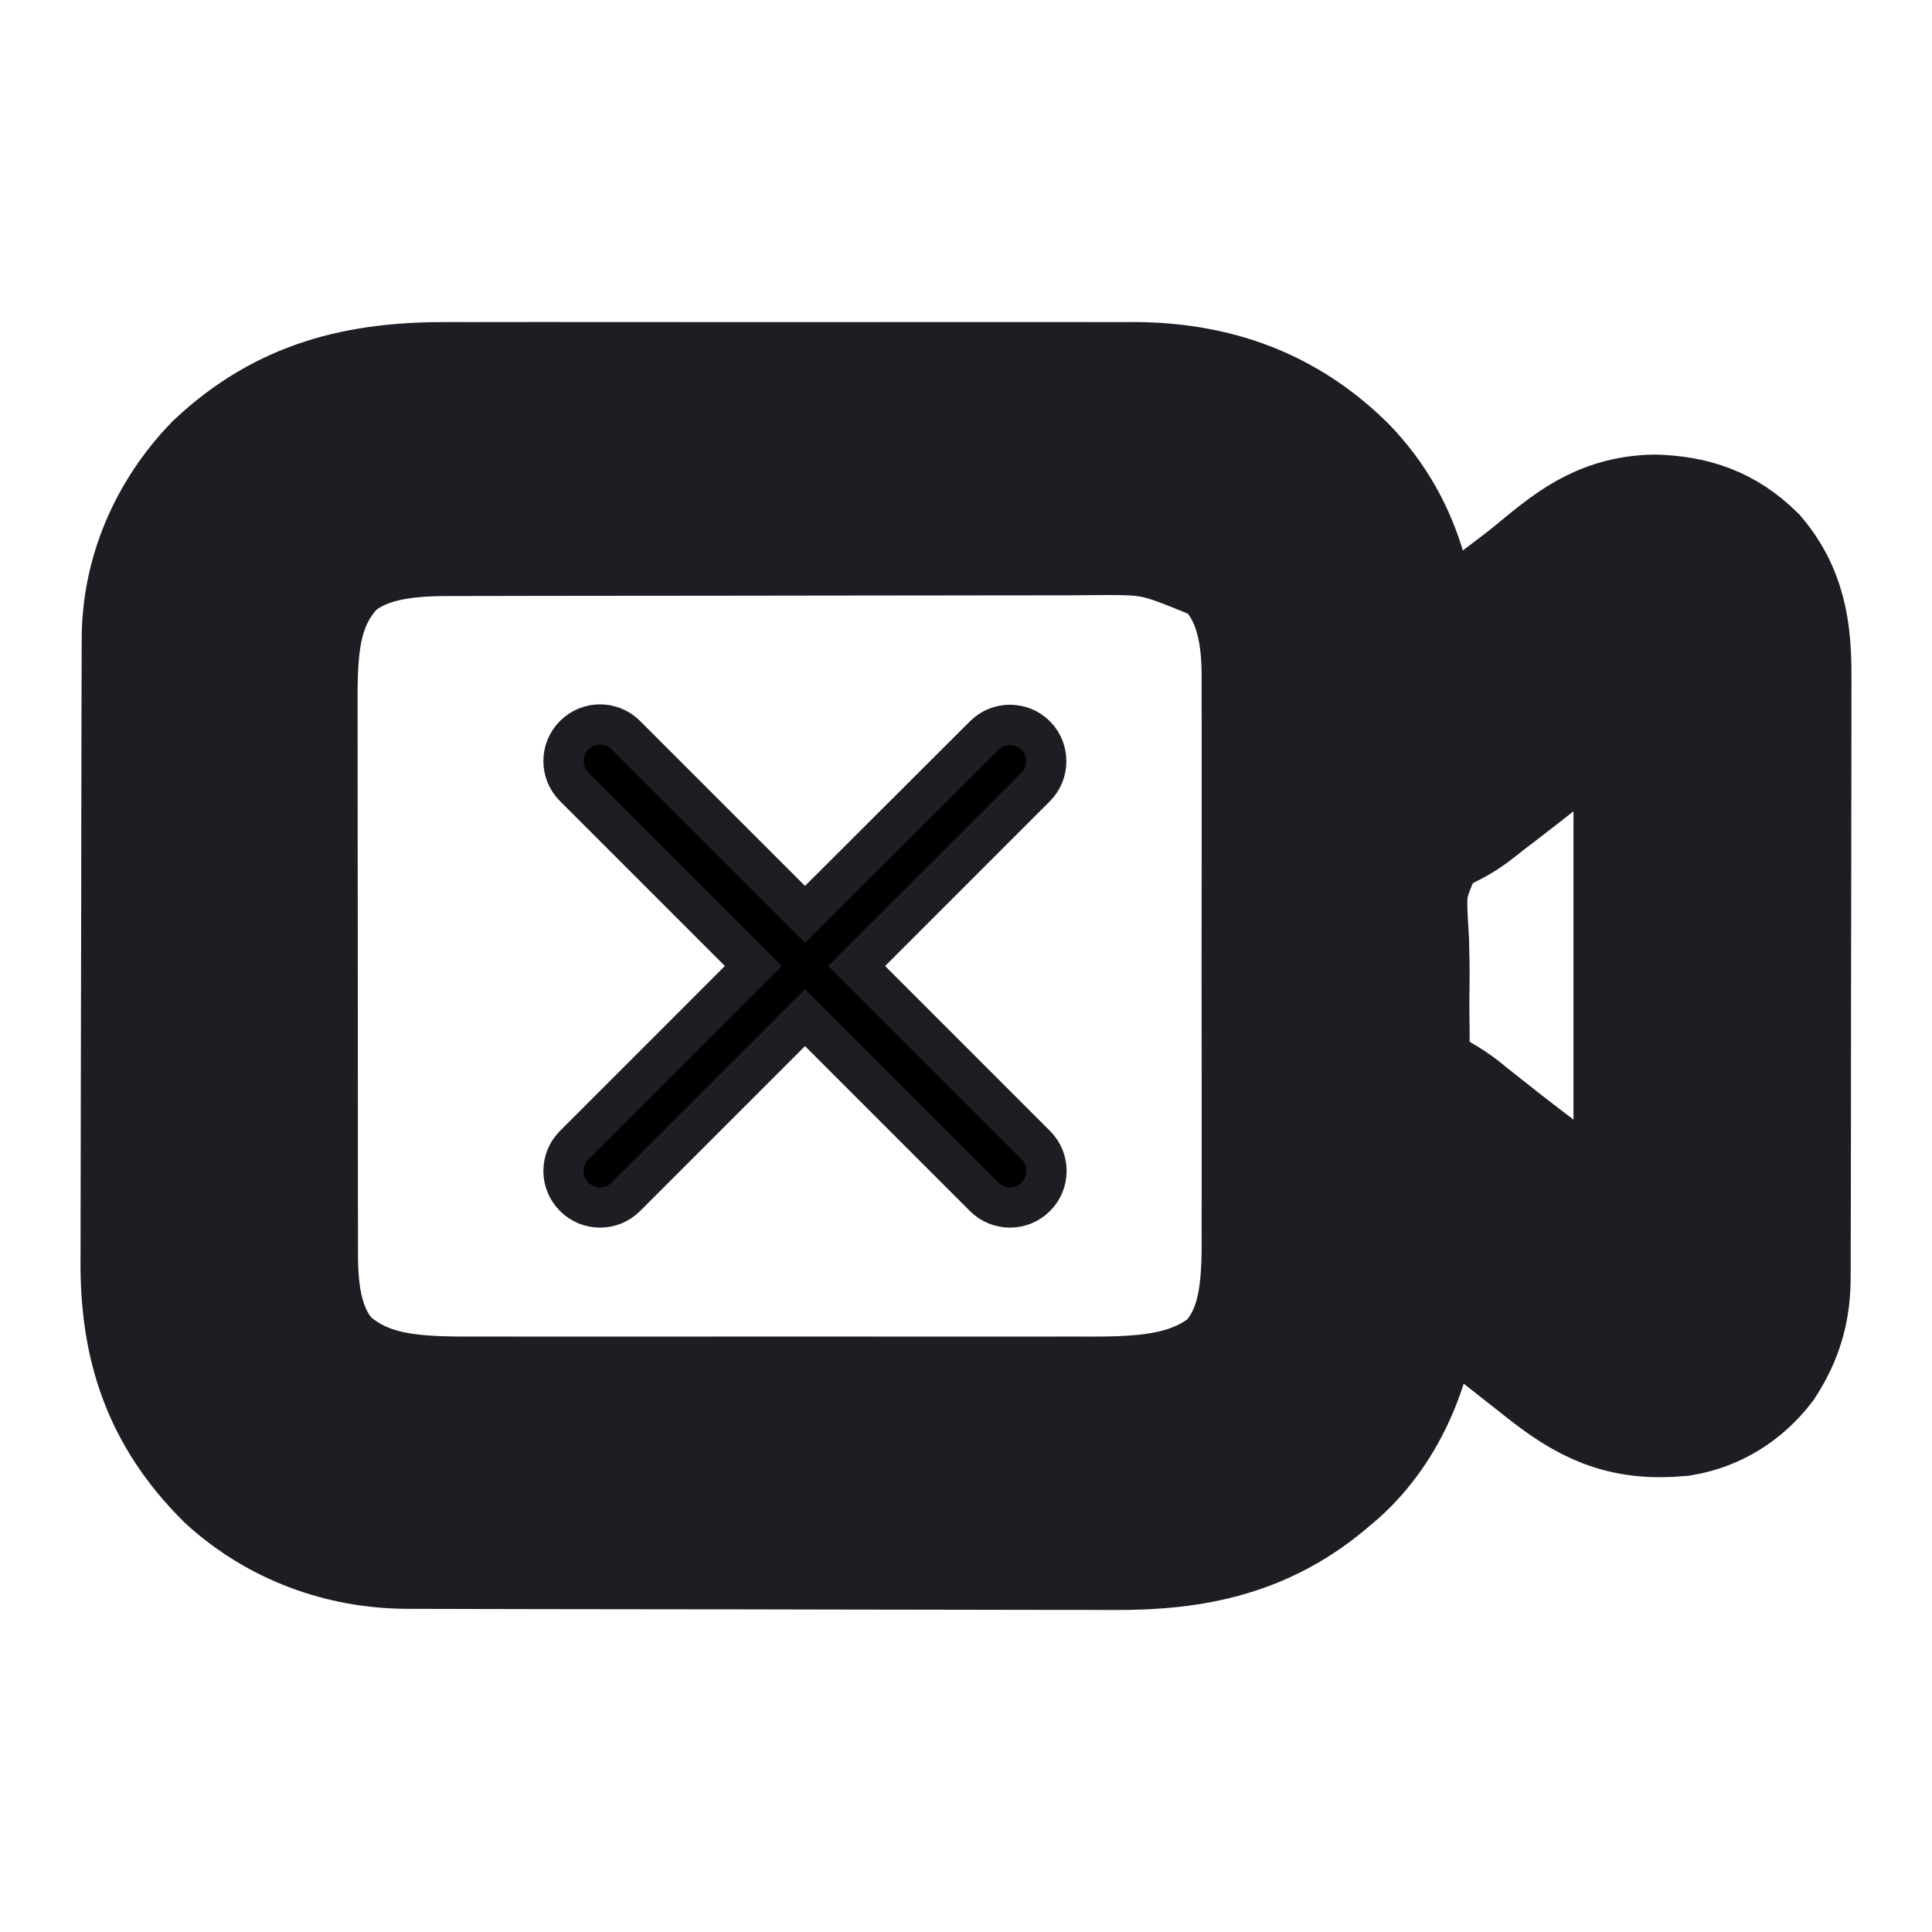
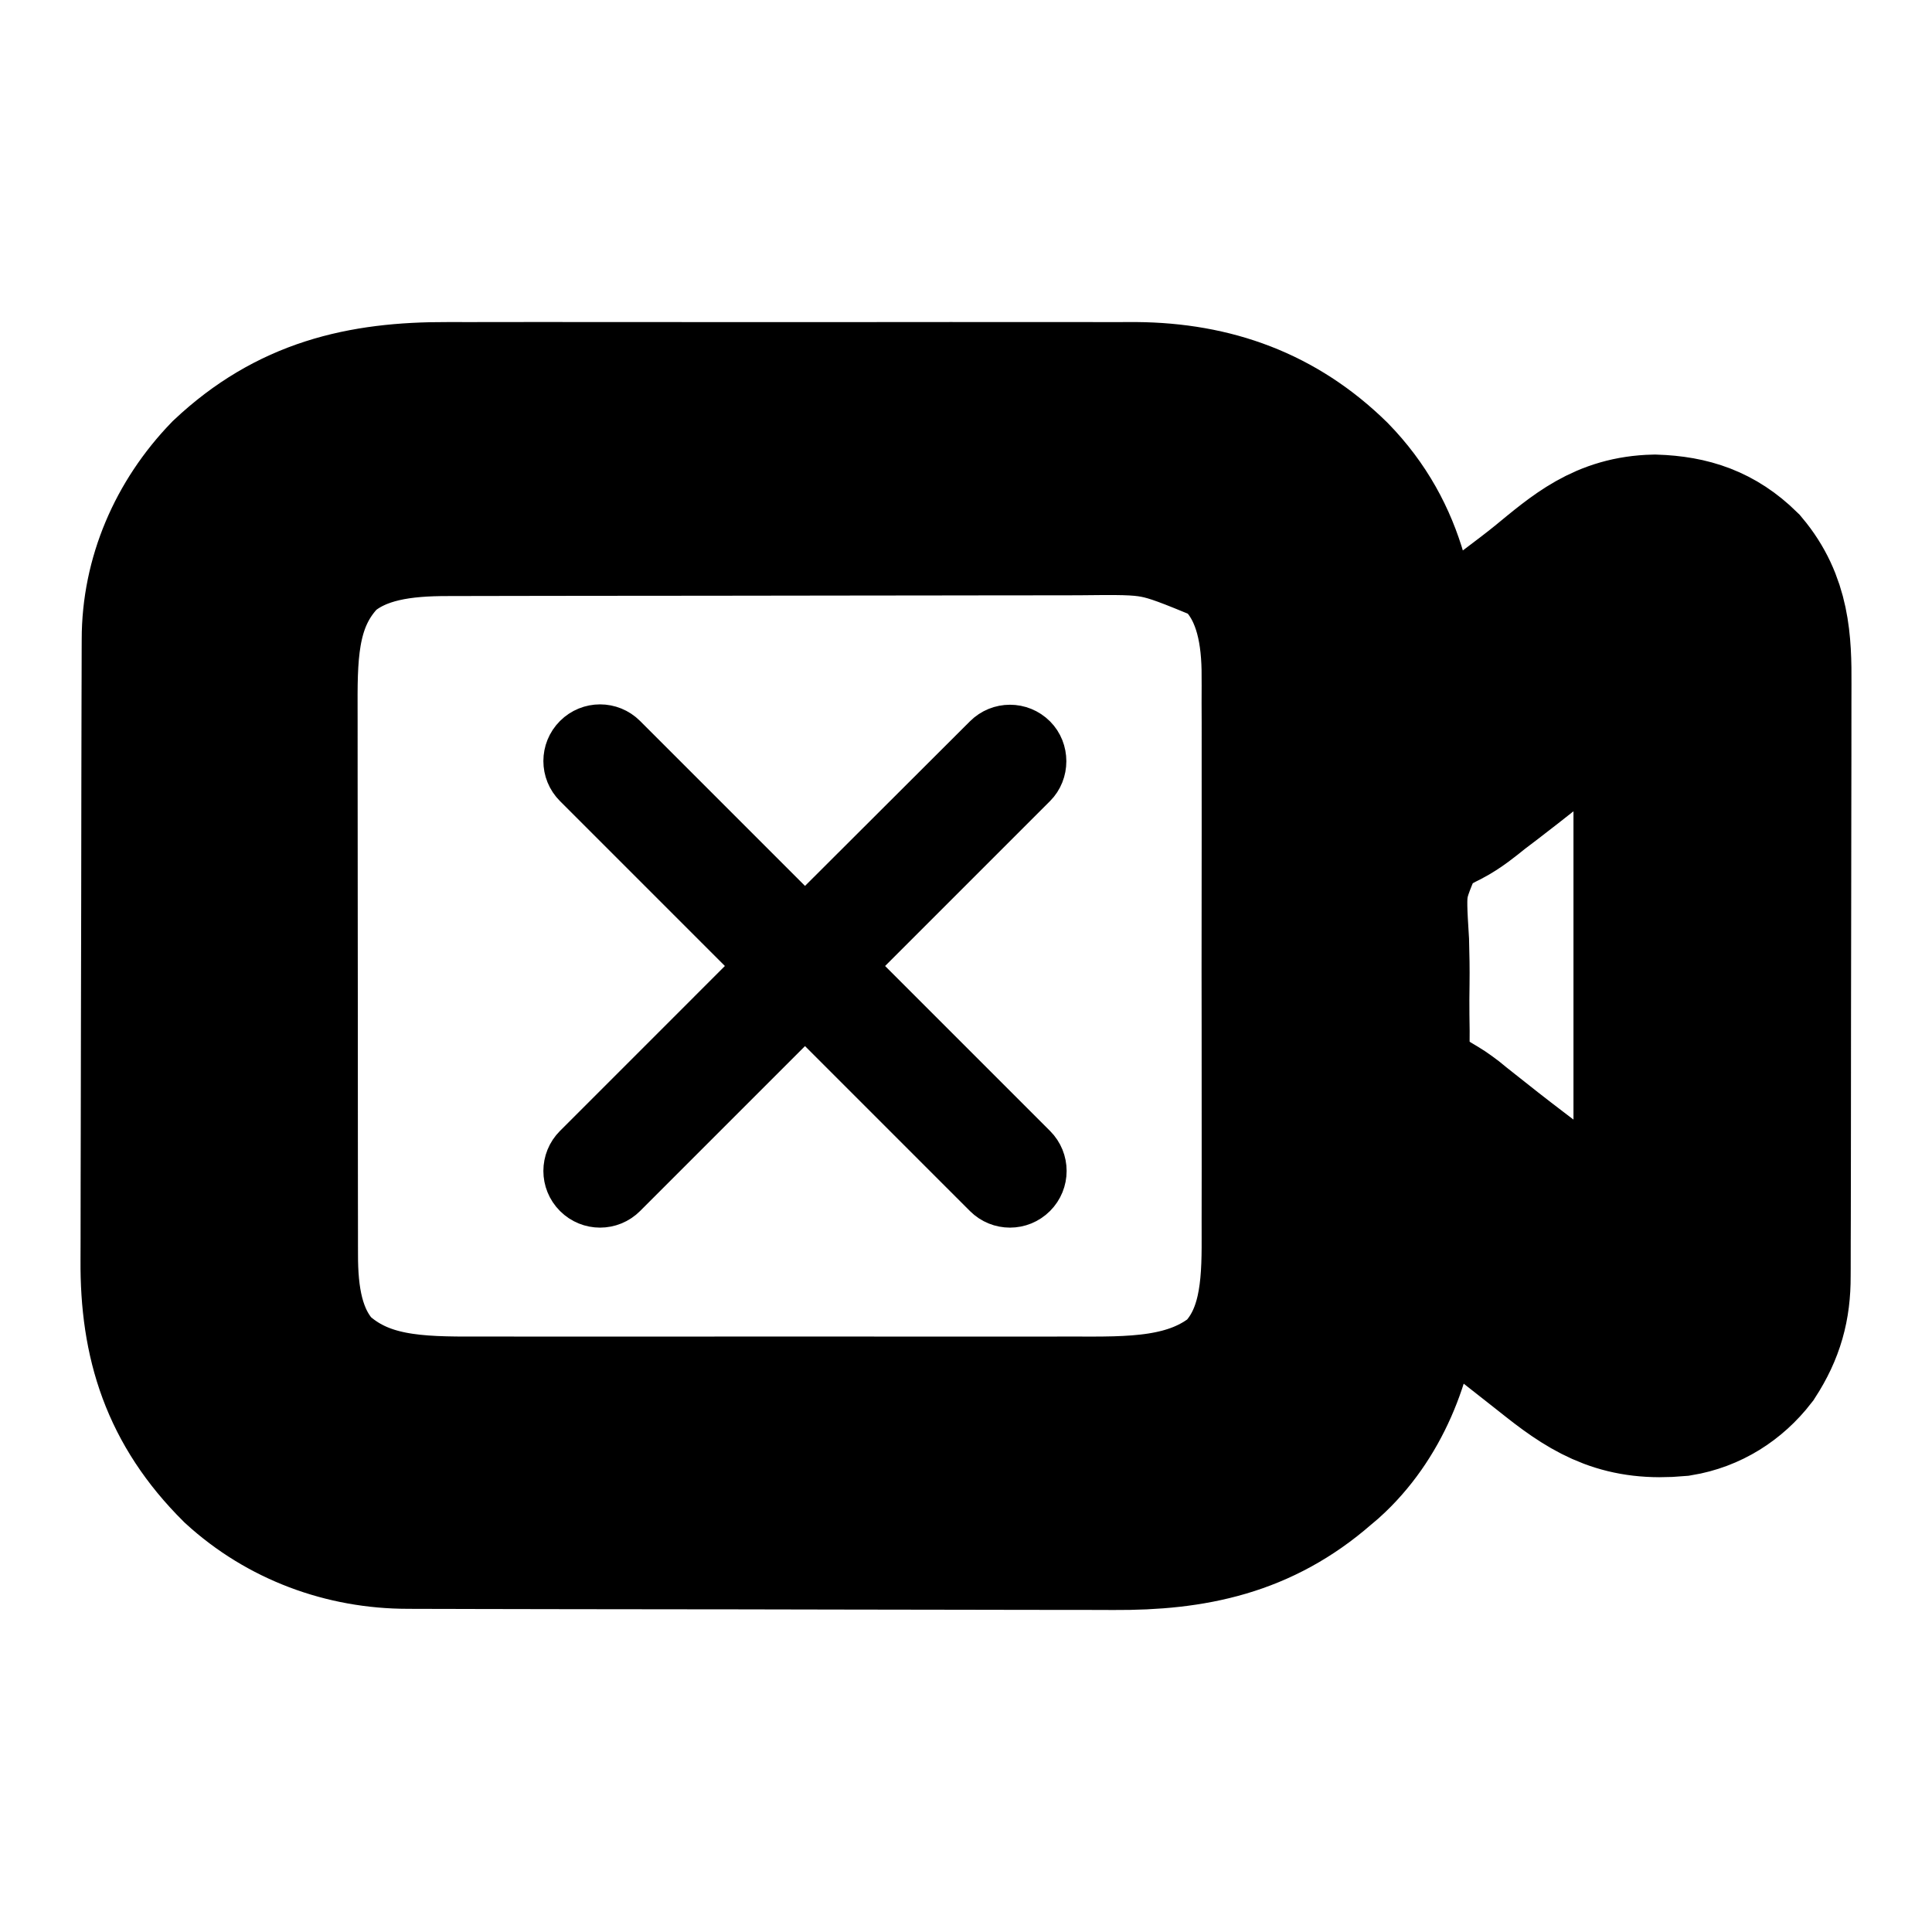
<svg xmlns="http://www.w3.org/2000/svg" width="1200" height="1200" fill="none">
-   <path fill="#000" stroke="#1D1E23" stroke-width="100" d="M253.498 949.27c2.033.01 4.066.02 6.16.025 6.814.025 13.63.03 20.445.04 4.885.015 9.771.025 14.657.04 16.052.045 32.104.07 48.157.09q8.3.009 16.599.025c23.026.035 46.052.065 69.078.08l17.912.015h4.496c24 .02 47.998.07 71.998.14 24.68.07 49.36.105 74.045.115 13.84.005 27.68.025 41.52.075q19.551.074 39.11.035 7.149 0 14.29.045c48.87.28 89.605-8.23 127.105-40.965 1.375-1.165 2.75-2.325 4.17-3.525 27.98-25.135 42.955-63.185 45.72-99.465.23-7.405.21-14.795.135-22.2l-.03-5.82q-.037-7.006-.105-14.02c2.525 2.105 2.525 2.105 5.1 4.245 13.655 11.31 27.48 22.335 41.655 33.02 9.875 7.465 19.605 15.09 29.305 22.77 4.35 3.425 8.7 6.845 13.06 10.265q4.05 3.181 8.085 6.385c24.88 19.705 43.44 29.3 76.33 26.305 17.58-2.89 32.33-12.355 43.01-26.13 10.045-15.525 14.045-29.84 13.97-48.19l.03-5.19c.025-5.71.025-11.42.02-17.13q.015-6.156.045-12.32c.035-11.13.045-22.265.05-33.4.005-6.965.01-13.93.025-20.89.04-24.315.055-48.625.055-72.935-.005-22.635.04-45.265.11-67.895q.082-29.183.075-58.365c0-11.607.015-23.215.06-34.823.04-10.924.04-21.847.01-32.771q-.007-5.994.03-11.989c.165-26.462-.915-49.776-18.955-71.267-15.355-15.046-31.75-20.633-53.31-21.355-29.65.695-45.93 15.175-67.65 32.998-6.385 5.179-12.945 10.135-19.525 15.081-14.085 10.651-27.945 21.559-41.79 32.497-9.88 7.799-19.825 15.514-29.795 23.202.05-2.718.1-5.435.155-8.235.635-48.397-7.075-93.414-42.67-129.953-33.65-33.004-73.655-47.467-120.83-47.897-6.695-.016-13.39.009-20.085.036q-7.299-.017-14.59-.044a7949 7949 0 0 0-39.37.002c-13.785.022-27.575.002-41.36-.011-24.63-.016-49.255.01-73.885.052-22.258.038-44.517.032-66.776-.007-25.942-.045-51.883-.062-77.823-.037-13.699.013-27.397.015-41.095-.013a6823 6823 0 0 0-38.656.041q-7.058.017-14.112-.011c-53.212-.191-96.064 10.091-135.477 47.134-26.366 27.331-41.644 62.65-41.635 100.001l-.024 5.422c-.024 5.993-.032 11.987-.041 17.98q-.02 6.448-.043 12.898c-.045 14.121-.068 28.241-.09 42.362l-.026 14.609q-.063 34.334-.091 68.663a31144 31144 0 0 1-.166 79.12c-.065 20.41-.098 40.825-.105 61.235-.004 12.18-.024 24.355-.079 36.53-.05 11.475-.059 22.945-.037 34.42q.001 6.285-.042 12.57c-.337 49.93 12.262 89.805 49.116 126.485 28.462 26.035 65.507 39.81 104.375 39.8Zm-58.721-95.94c-18.779-20.685-22.475-47.895-22.414-74.495l-.015-4.825c-.014-5.295-.012-10.585-.01-15.875-.006-3.815-.014-7.625-.022-11.44-.019-10.33-.025-20.655-.026-30.98q-.003-9.696-.011-19.385-.03-33.855-.028-67.71c.001-20.995-.021-41.99-.056-62.98q-.041-27.096-.039-54.185c.001-10.77-.005-21.541-.028-32.311a8332 8332 0 0 1-.005-30.412q.003-5.556-.016-11.112c-.118-35.541 1.006-68.607 27.661-95.666 21.877-18.648 50.536-21.762 78.553-21.732l5.526-.019c6.071-.018 12.141-.022 18.211-.025l13.11-.031c11.847-.028 23.693-.041 35.539-.051q11.121-.009 22.244-.024 34.854-.044 69.707-.057 40.126-.015 80.252-.107c20.725-.046 41.445-.067 62.17-.069 12.355-.003 24.71-.015 37.065-.053q17.459-.05 34.91-.02c4.245.001 8.495-.008 12.74-.029 48.85-.553 48.85-.553 92.875 17.595 2.325 1.603 4.655 3.207 7.05 4.86 20.39 19.306 26.035 46.237 26.59 73.05.085 7.151.055 14.299.02 21.45l.045 11.912c.04 10.692.025 21.383 0 32.074-.025 11.245-.005 22.492.01 33.737a19433 19433 0 0 1-.045 56.625c-.045 21.755-.03 43.505.015 65.255.04 18.755.045 37.505.025 56.26-.015 11.165-.02 22.33.01 33.5.025 10.5.01 21.005-.04 31.505-.015 3.83-.01 7.665.01 11.495.14 31.23-1.5 63.48-25.01 87.43-30.47 24.95-68.93 23.745-106.67 23.66q-6.577.009-13.155.025c-11.845.02-23.69.01-35.535-.005-12.435-.01-24.87 0-37.3.01q-31.312.006-62.625-.025-36.13-.029-72.26.01-31.096.024-62.192.01c-12.36-.005-24.719-.01-37.079.005-11.623.015-23.246.005-34.869-.02q-6.374-.009-12.749.005c-37.781.075-73.281-.14-102.139-26.83Zm817.213-67.655c-1.35-1.03-2.695-2.06-4.085-3.125-11.72-8.995-23.315-18.135-34.9-27.295-10.515-8.3-21.14-16.445-31.83-24.535-11.095-8.41-22.03-17.015-32.91-25.69a1642 1642 0 0 0-3.995-3.17l-3.99-3.255c-5.29-3.965-5.29-3.965-12.225-8.095-10.8-6.635-19.565-12.29-23.985-24.26-1.115-8.74-1.38-17.115-1.25-25.9-.04-3.205-.08-6.41-.13-9.61-.07-6.69-.04-13.37.07-20.06.12-8.505-.04-16.98-.275-25.48-2.26-36.665-2.26-36.665 11.775-69.005 6.975-6.135 14.435-10.63 22.825-14.72 7.22-3.767 13.3-8.816 19.6-13.863q3.72-2.834 7.455-5.648c8.44-6.427 16.76-12.996 25.08-19.574 15.76-12.451 31.675-24.686 47.725-36.782l4.015-3.038q5.919-4.466 11.845-8.916l3.665-2.768c4.895-4.398 4.895-4.398 10.84-6.296v390.94c-5.21 0-11.225-6.705-15.32-9.855Z" />
-   <path fill="#000" stroke="#1D1E23" stroke-width="25" d="M643.345 456.883c-8.875-8.874-23.21-8.874-32.08 0L500 567.92 388.737 456.656c-8.874-8.875-23.208-8.875-32.081 0-8.875 8.873-8.875 23.207 0 32.081L467.918 600 356.656 711.265c-8.875 8.87-8.875 23.205 0 32.08 8.873 8.875 23.207 8.875 32.081 0L500 632.08l111.265 111.265c8.87 8.875 23.205 8.875 32.08 0s8.875-23.21 0-32.08L532.08 600l111.265-111.263c8.645-8.646 8.645-23.208 0-31.854Z" />
+   <path fill="#000" stroke="#000" stroke-width="100" d="M253.498 949.27c2.033.01 4.066.02 6.16.025 6.814.025 13.63.03 20.445.04 4.885.015 9.771.025 14.657.04 16.052.045 32.104.07 48.157.09q8.3.009 16.599.025c23.026.035 46.052.065 69.078.08l17.912.015h4.496c24 .02 47.998.07 71.998.14 24.68.07 49.36.105 74.045.115 13.84.005 27.68.025 41.52.075q19.551.074 39.11.035 7.149 0 14.29.045c48.87.28 89.605-8.23 127.105-40.965 1.375-1.165 2.75-2.325 4.17-3.525 27.98-25.135 42.955-63.185 45.72-99.465.23-7.405.21-14.795.135-22.2l-.03-5.82q-.037-7.006-.105-14.02c2.525 2.105 2.525 2.105 5.1 4.245 13.655 11.31 27.48 22.335 41.655 33.02 9.875 7.465 19.605 15.09 29.305 22.77 4.35 3.425 8.7 6.845 13.06 10.265q4.05 3.181 8.085 6.385c24.88 19.705 43.44 29.3 76.33 26.305 17.58-2.89 32.33-12.355 43.01-26.13 10.045-15.525 14.045-29.84 13.97-48.19l.03-5.19c.025-5.71.025-11.42.02-17.13q.015-6.156.045-12.32c.035-11.13.045-22.265.05-33.4.005-6.965.01-13.93.025-20.89.04-24.315.055-48.625.055-72.935-.005-22.635.04-45.265.11-67.895q.082-29.183.075-58.365c0-11.607.015-23.215.06-34.823.04-10.924.04-21.847.01-32.771q-.007-5.994.03-11.989c.165-26.462-.915-49.776-18.955-71.267-15.355-15.046-31.75-20.633-53.31-21.355-29.65.695-45.93 15.175-67.65 32.998-6.385 5.179-12.945 10.135-19.525 15.081-14.085 10.651-27.945 21.559-41.79 32.497-9.88 7.799-19.825 15.514-29.795 23.202.05-2.718.1-5.435.155-8.235.635-48.397-7.075-93.414-42.67-129.953-33.65-33.004-73.655-47.467-120.83-47.897-6.695-.016-13.39.009-20.085.036q-7.299-.017-14.59-.044a7949 7949 0 0 0-39.37.002c-13.785.022-27.575.002-41.36-.011-24.63-.016-49.255.01-73.885.052-22.258.038-44.517.032-66.776-.007-25.942-.045-51.883-.062-77.823-.037-13.699.013-27.397.015-41.095-.013a6823 6823 0 0 0-38.656.041q-7.058.017-14.112-.011c-53.212-.191-96.064 10.091-135.477 47.134-26.366 27.331-41.644 62.65-41.635 100.001l-.024 5.422c-.024 5.993-.032 11.987-.041 17.98q-.02 6.448-.043 12.898c-.045 14.121-.068 28.241-.09 42.362l-.026 14.609q-.063 34.334-.091 68.663a31144 31144 0 0 1-.166 79.12c-.065 20.41-.098 40.825-.105 61.235-.004 12.18-.024 24.355-.079 36.53-.05 11.475-.059 22.945-.037 34.42q.001 6.285-.042 12.57c-.337 49.93 12.262 89.805 49.116 126.485 28.462 26.035 65.507 39.81 104.375 39.8Zm-58.721-95.94c-18.779-20.685-22.475-47.895-22.414-74.495l-.015-4.825c-.014-5.295-.012-10.585-.01-15.875-.006-3.815-.014-7.625-.022-11.44-.019-10.33-.025-20.655-.026-30.98q-.003-9.696-.011-19.385-.03-33.855-.028-67.71c.001-20.995-.021-41.99-.056-62.98q-.041-27.096-.039-54.185c.001-10.77-.005-21.541-.028-32.311a8332 8332 0 0 1-.005-30.412q.003-5.556-.016-11.112c-.118-35.541 1.006-68.607 27.661-95.666 21.877-18.648 50.536-21.762 78.553-21.732l5.526-.019c6.071-.018 12.141-.022 18.211-.025l13.11-.031c11.847-.028 23.693-.041 35.539-.051q11.121-.009 22.244-.024 34.854-.044 69.707-.057 40.126-.015 80.252-.107c20.725-.046 41.445-.067 62.17-.069 12.355-.003 24.71-.015 37.065-.053q17.459-.05 34.91-.02c4.245.001 8.495-.008 12.74-.029 48.85-.553 48.85-.553 92.875 17.595 2.325 1.603 4.655 3.207 7.05 4.86 20.39 19.306 26.035 46.237 26.59 73.05.085 7.151.055 14.299.02 21.45l.045 11.912c.04 10.692.025 21.383 0 32.074-.025 11.245-.005 22.492.01 33.737a19433 19433 0 0 1-.045 56.625c-.045 21.755-.03 43.505.015 65.255.04 18.755.045 37.505.025 56.26-.015 11.165-.02 22.33.01 33.5.025 10.5.01 21.005-.04 31.505-.015 3.83-.01 7.665.01 11.495.14 31.23-1.5 63.48-25.01 87.43-30.47 24.95-68.93 23.745-106.67 23.66q-6.577.009-13.155.025c-11.845.02-23.69.01-35.535-.005-12.435-.01-24.87 0-37.3.01q-31.312.006-62.625-.025-36.13-.029-72.26.01-31.096.024-62.192.01c-12.36-.005-24.719-.01-37.079.005-11.623.015-23.246.005-34.869-.02q-6.374-.009-12.749.005c-37.781.075-73.281-.14-102.139-26.83Zm817.213-67.655c-1.35-1.03-2.695-2.06-4.085-3.125-11.72-8.995-23.315-18.135-34.9-27.295-10.515-8.3-21.14-16.445-31.83-24.535-11.095-8.41-22.03-17.015-32.91-25.69a1642 1642 0 0 0-3.995-3.17l-3.99-3.255c-5.29-3.965-5.29-3.965-12.225-8.095-10.8-6.635-19.565-12.29-23.985-24.26-1.115-8.74-1.38-17.115-1.25-25.9-.04-3.205-.08-6.41-.13-9.61-.07-6.69-.04-13.37.07-20.06.12-8.505-.04-16.98-.275-25.48-2.26-36.665-2.26-36.665 11.775-69.005 6.975-6.135 14.435-10.63 22.825-14.72 7.22-3.767 13.3-8.816 19.6-13.863q3.72-2.834 7.455-5.648c8.44-6.427 16.76-12.996 25.08-19.574 15.76-12.451 31.675-24.686 47.725-36.782l4.015-3.038q5.919-4.466 11.845-8.916l3.665-2.768c4.895-4.398 4.895-4.398 10.84-6.296v390.94c-5.21 0-11.225-6.705-15.32-9.855Z" />
+   <path fill="#000" stroke="#000" stroke-width="25" d="M643.345 456.883c-8.875-8.874-23.21-8.874-32.08 0L500 567.92 388.737 456.656c-8.874-8.875-23.208-8.875-32.081 0-8.875 8.873-8.875 23.207 0 32.081L467.918 600 356.656 711.265c-8.875 8.87-8.875 23.205 0 32.08 8.873 8.875 23.207 8.875 32.081 0L500 632.08l111.265 111.265c8.87 8.875 23.205 8.875 32.08 0s8.875-23.21 0-32.08L532.08 600l111.265-111.263c8.645-8.646 8.645-23.208 0-31.854Z" />
</svg>
